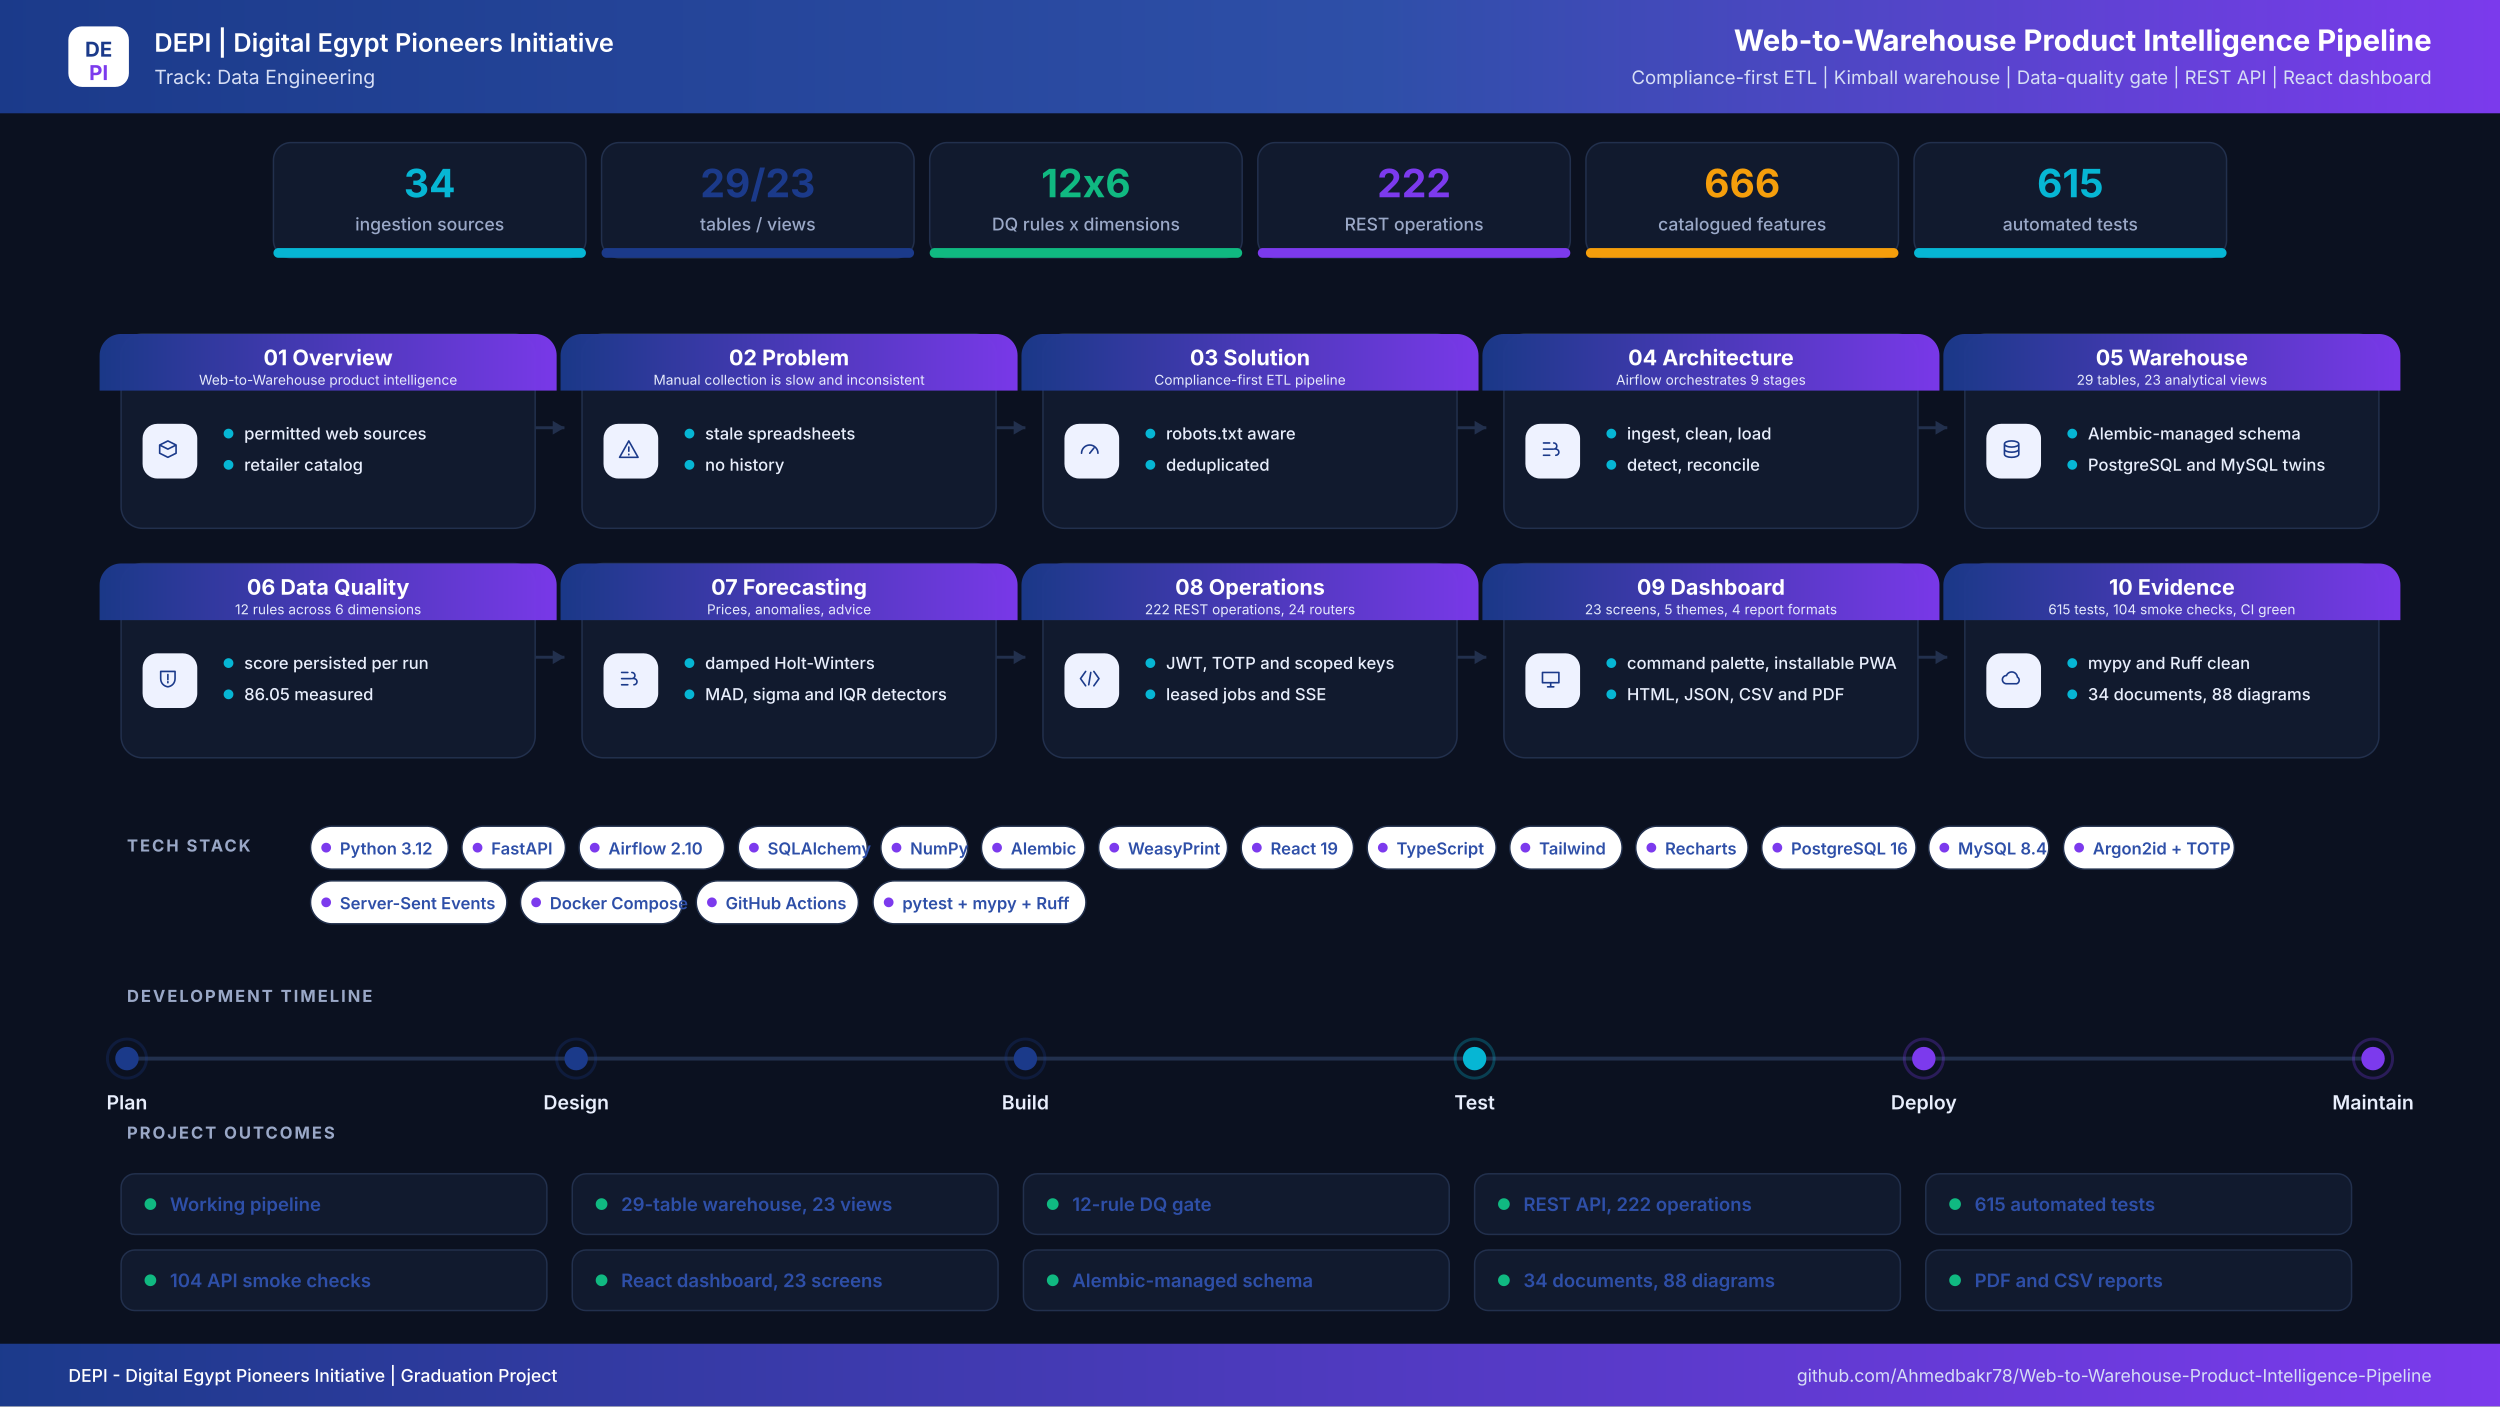
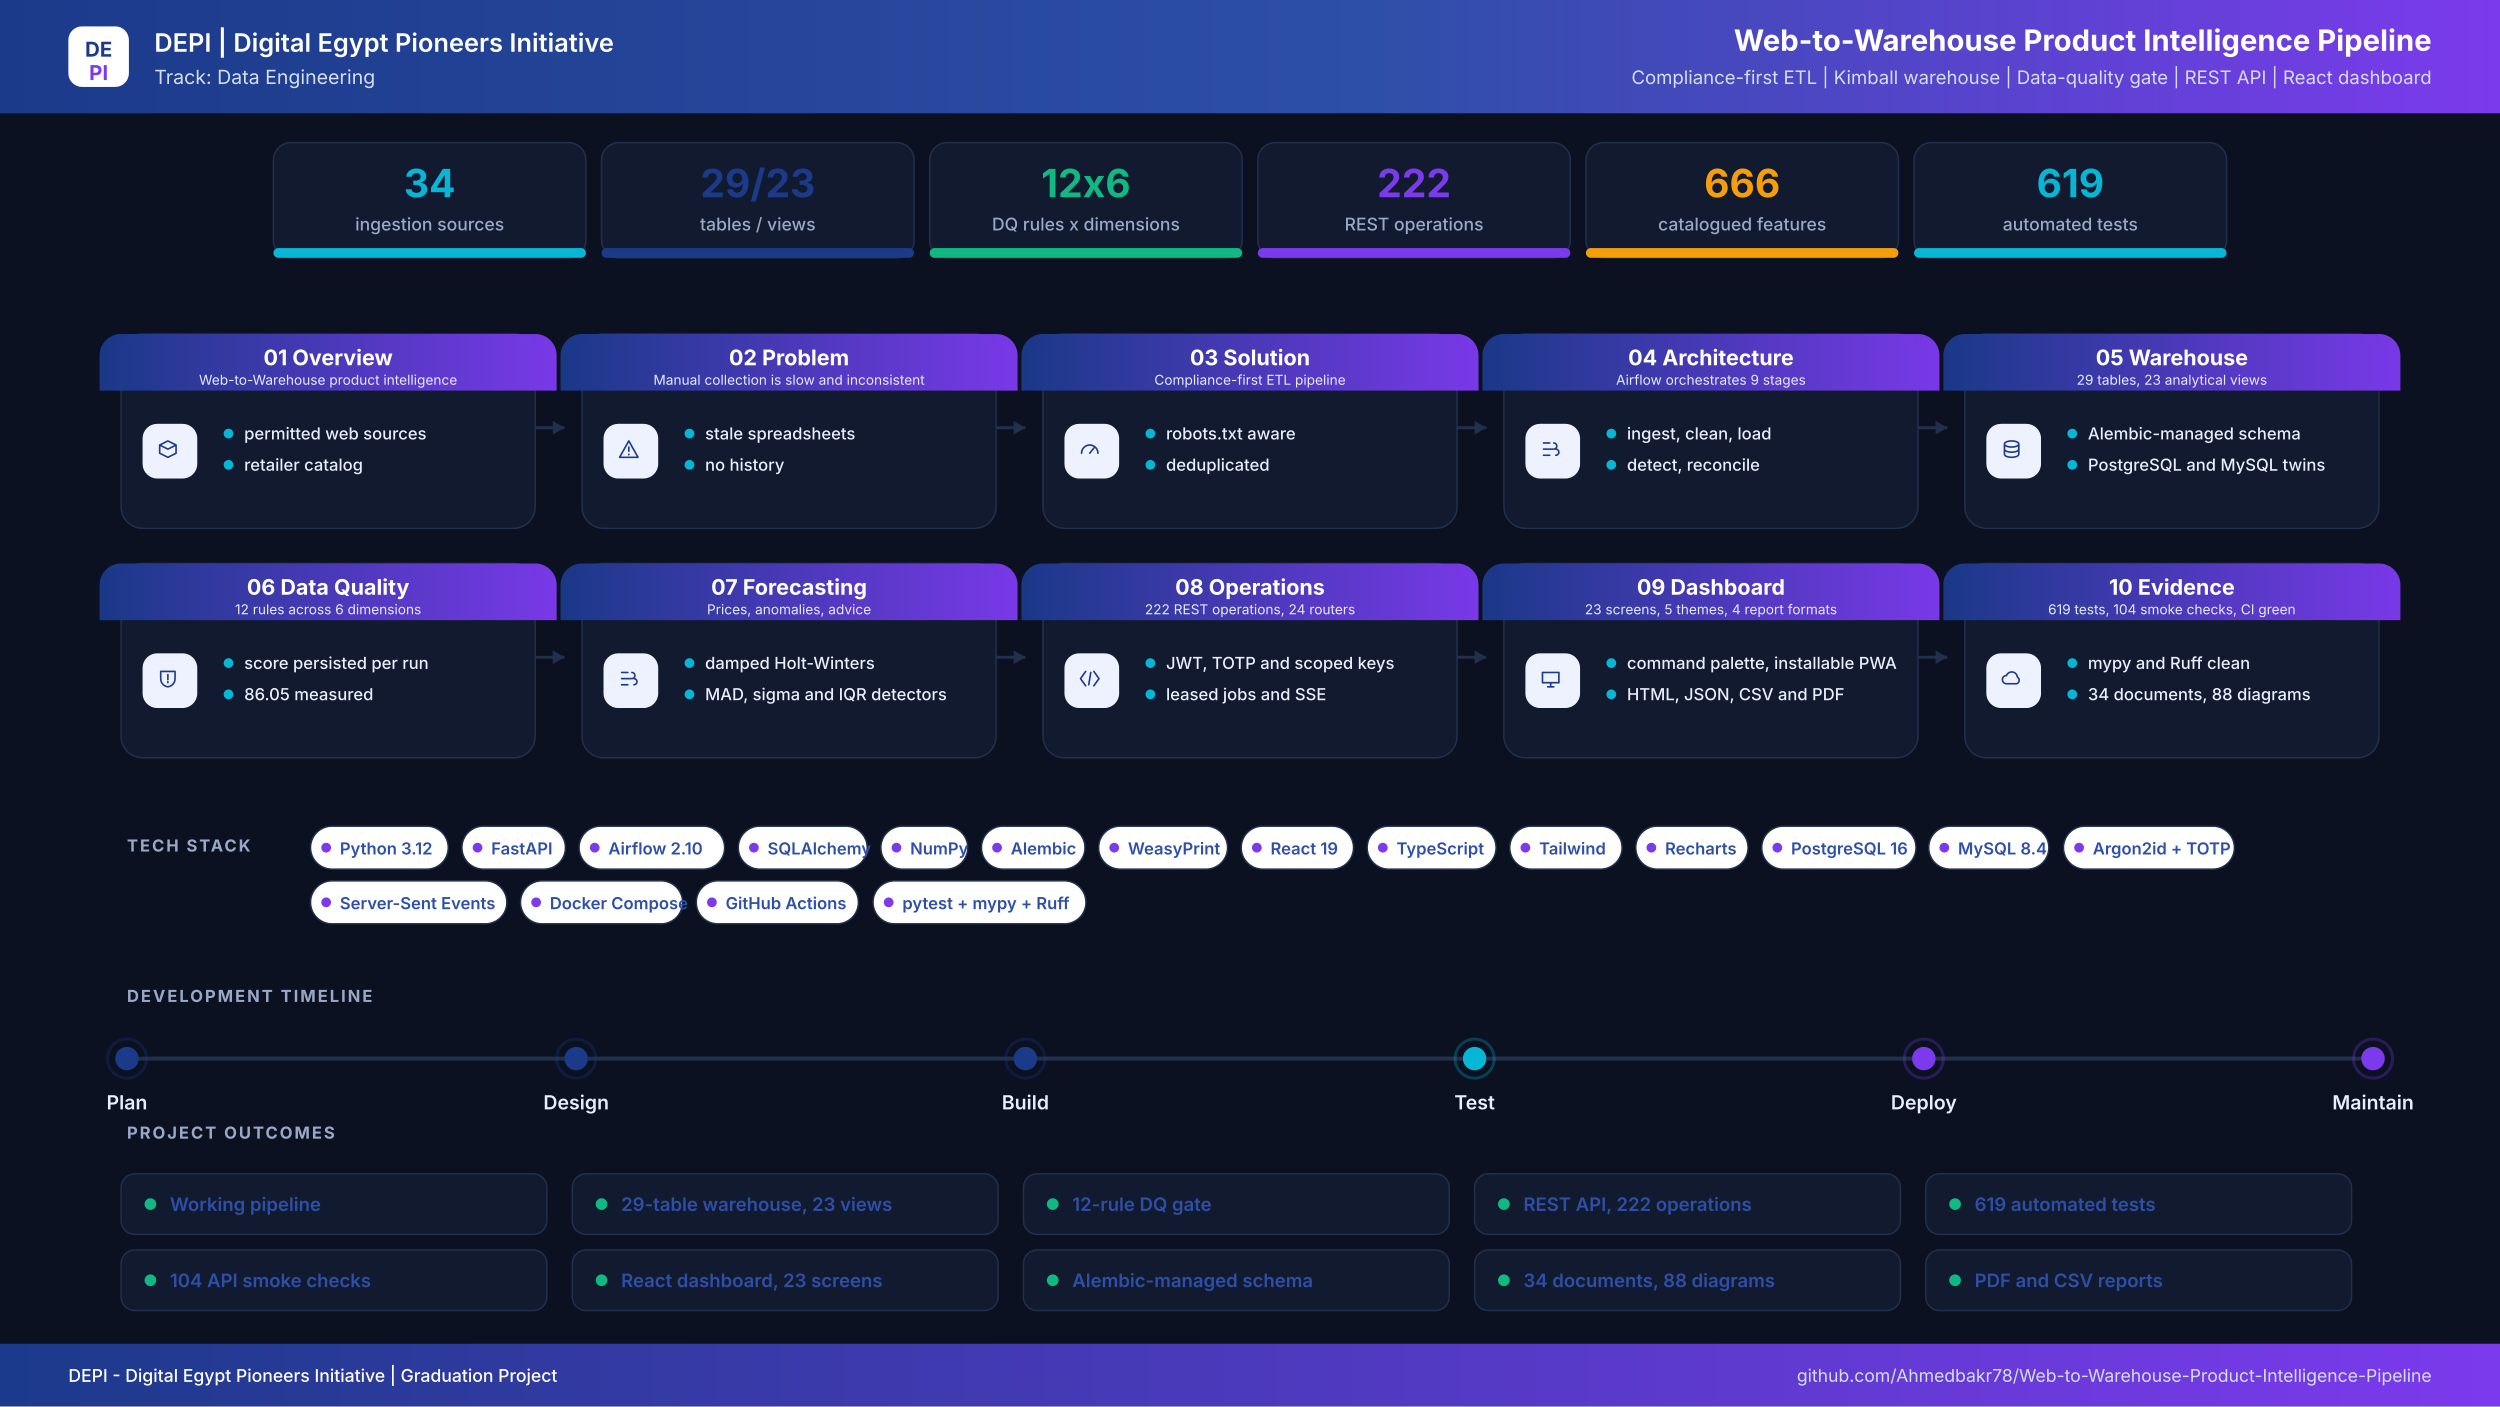
<svg xmlns="http://www.w3.org/2000/svg" width="2560" height="1440" viewBox="0 0 2560 1440" role="img" aria-label="Web-to-Warehouse Product Intelligence Pipeline project infographic">
  <defs>
    <linearGradient id="hdr" x1="0" y1="0" x2="1" y2="0">
      <stop offset="0%" stop-color="#1B3A8A" />
      <stop offset="55%" stop-color="#2E4FA8" />
      <stop offset="100%" stop-color="#7C3AED" />
    </linearGradient>
    <linearGradient id="band" x1="0" y1="0" x2="1" y2="0">
      <stop offset="0%" stop-color="#1B3A8A" />
      <stop offset="100%" stop-color="#7C3AED" />
    </linearGradient>
    <filter id="soft" x="-8%" y="-8%" width="116%" height="116%">
      <feDropShadow dx="0" dy="6" stdDeviation="10" flood-color="#0F172A" flood-opacity="0.08" />
    </filter>
  </defs>
  <rect width="2560" height="1440" fill="#0B1120" />
  <rect x="0" y="0" width="2560" height="116" rx="0" fill="url(#hdr)" />
  <rect x="70" y="27" width="62" height="62" rx="14" ry="14" fill="#FFFFFF" />
  <text x="101" y="58" font-family="Inter,Segoe UI,Arial,sans-serif" font-size="21" font-weight="700" fill="#1B3A8A" text-anchor="middle" letter-spacing="0">DE</text>
  <text x="101" y="82" font-family="Inter,Segoe UI,Arial,sans-serif" font-size="21" font-weight="700" fill="#7C3AED" text-anchor="middle" letter-spacing="0">PI</text>
  <text x="158" y="53" font-family="Inter,Segoe UI,Arial,sans-serif" font-size="26" font-weight="600" fill="#FFFFFF" text-anchor="start" letter-spacing="0">DEPI  |  Digital Egypt Pioneers Initiative</text>
  <text x="158" y="86" font-family="Inter,Segoe UI,Arial,sans-serif" font-size="20" font-weight="400" fill="#D6DEF5" text-anchor="start" letter-spacing="0">Track: Data Engineering</text>
  <text x="2490" y="52" font-family="Inter,Segoe UI,Arial,sans-serif" font-size="30" font-weight="700" fill="#FFFFFF" text-anchor="end" letter-spacing="0">Web-to-Warehouse Product Intelligence Pipeline</text>
  <text x="2490" y="86" font-family="Inter,Segoe UI,Arial,sans-serif" font-size="19" font-weight="400" fill="#D6DEF5" text-anchor="end" letter-spacing="0">Compliance-first ETL  |  Kimball warehouse  |  Data-quality gate  |  REST API  |  React dashboard</text>
  <rect x="280" y="146" width="320" height="118" rx="18" ry="18" fill="#111A2E" stroke="#22304D" stroke-width="1.5" />
  <filter id="s0" filter="url(#soft)" />
  <rect x="280" y="254" width="320" height="10" rx="5" ry="5" fill="#06B6D4" />
  <text x="440" y="202" font-family="Inter,Segoe UI,Arial,sans-serif" font-size="40" font-weight="700" fill="#06B6D4" text-anchor="middle" letter-spacing="0">34</text>
  <text x="440" y="236" font-family="Inter,Segoe UI,Arial,sans-serif" font-size="18" font-weight="500" fill="#9AA8C7" text-anchor="middle" letter-spacing="0">ingestion sources</text>
  <rect x="616" y="146" width="320" height="118" rx="18" ry="18" fill="#111A2E" stroke="#22304D" stroke-width="1.5" />
  <filter id="s1" filter="url(#soft)" />
  <rect x="616" y="254" width="320" height="10" rx="5" ry="5" fill="#1B3A8A" />
  <text x="776" y="202" font-family="Inter,Segoe UI,Arial,sans-serif" font-size="40" font-weight="700" fill="#1B3A8A" text-anchor="middle" letter-spacing="0">29/23</text>
  <text x="776" y="236" font-family="Inter,Segoe UI,Arial,sans-serif" font-size="18" font-weight="500" fill="#9AA8C7" text-anchor="middle" letter-spacing="0">tables / views</text>
  <rect x="952" y="146" width="320" height="118" rx="18" ry="18" fill="#111A2E" stroke="#22304D" stroke-width="1.5" />
  <filter id="s2" filter="url(#soft)" />
  <rect x="952" y="254" width="320" height="10" rx="5" ry="5" fill="#10B981" />
  <text x="1112" y="202" font-family="Inter,Segoe UI,Arial,sans-serif" font-size="40" font-weight="700" fill="#10B981" text-anchor="middle" letter-spacing="0">12x6</text>
  <text x="1112" y="236" font-family="Inter,Segoe UI,Arial,sans-serif" font-size="18" font-weight="500" fill="#9AA8C7" text-anchor="middle" letter-spacing="0">DQ rules x dimensions</text>
  <rect x="1288" y="146" width="320" height="118" rx="18" ry="18" fill="#111A2E" stroke="#22304D" stroke-width="1.5" />
  <filter id="s3" filter="url(#soft)" />
  <rect x="1288" y="254" width="320" height="10" rx="5" ry="5" fill="#7C3AED" />
  <text x="1448" y="202" font-family="Inter,Segoe UI,Arial,sans-serif" font-size="40" font-weight="700" fill="#7C3AED" text-anchor="middle" letter-spacing="0">222</text>
  <text x="1448" y="236" font-family="Inter,Segoe UI,Arial,sans-serif" font-size="18" font-weight="500" fill="#9AA8C7" text-anchor="middle" letter-spacing="0">REST operations</text>
  <rect x="1624" y="146" width="320" height="118" rx="18" ry="18" fill="#111A2E" stroke="#22304D" stroke-width="1.5" />
  <filter id="s4" filter="url(#soft)" />
  <rect x="1624" y="254" width="320" height="10" rx="5" ry="5" fill="#F59E0B" />
  <text x="1784" y="202" font-family="Inter,Segoe UI,Arial,sans-serif" font-size="40" font-weight="700" fill="#F59E0B" text-anchor="middle" letter-spacing="0">666</text>
  <text x="1784" y="236" font-family="Inter,Segoe UI,Arial,sans-serif" font-size="18" font-weight="500" fill="#9AA8C7" text-anchor="middle" letter-spacing="0">catalogued features</text>
  <rect x="1960" y="146" width="320" height="118" rx="18" ry="18" fill="#111A2E" stroke="#22304D" stroke-width="1.5" />
  <filter id="s5" filter="url(#soft)" />
  <rect x="1960" y="254" width="320" height="10" rx="5" ry="5" fill="#06B6D4" />
-   <text x="2120" y="202" font-family="Inter,Segoe UI,Arial,sans-serif" font-size="40" font-weight="700" fill="#06B6D4" text-anchor="middle" letter-spacing="0">615</text>
+   <text x="2120" y="202" font-family="Inter,Segoe UI,Arial,sans-serif" font-size="40" font-weight="700" fill="#06B6D4" text-anchor="middle" letter-spacing="0">619</text>
  <text x="2120" y="236" font-family="Inter,Segoe UI,Arial,sans-serif" font-size="18" font-weight="500" fill="#9AA8C7" text-anchor="middle" letter-spacing="0">automated tests</text>
  <path d="M548 438 H578" stroke="#22304D" stroke-width="3" fill="none" />
  <path d="M578 438 l-12 -7 v14 z" fill="#22304D" />
  <path d="M1020 438 H1050" stroke="#22304D" stroke-width="3" fill="none" />
  <path d="M1050 438 l-12 -7 v14 z" fill="#22304D" />
  <path d="M1492 438 H1522" stroke="#22304D" stroke-width="3" fill="none" />
  <path d="M1522 438 l-12 -7 v14 z" fill="#22304D" />
  <path d="M1964 438 H1994" stroke="#22304D" stroke-width="3" fill="none" />
  <path d="M1994 438 l-12 -7 v14 z" fill="#22304D" />
  <path d="M548 673 H578" stroke="#22304D" stroke-width="3" fill="none" />
  <path d="M578 673 l-12 -7 v14 z" fill="#22304D" />
  <path d="M1020 673 H1050" stroke="#22304D" stroke-width="3" fill="none" />
  <path d="M1050 673 l-12 -7 v14 z" fill="#22304D" />
  <path d="M1492 673 H1522" stroke="#22304D" stroke-width="3" fill="none" />
  <path d="M1522 673 l-12 -7 v14 z" fill="#22304D" />
  <path d="M1964 673 H1994" stroke="#22304D" stroke-width="3" fill="none" />
  <path d="M1994 673 l-12 -7 v14 z" fill="#22304D" />
  <rect x="124" y="342" width="424" height="199" rx="22" ry="22" fill="#111A2E" stroke="#22304D" stroke-width="1.5" />
  <path d="M124 342 h424 a22 22 0 0 1 22 22 v36 h-468 v-36 a22 22 0 0 1 22 -22 z" fill="url(#band)" opacity="0.97" />
  <text x="336" y="374" font-family="Inter,Segoe UI,Arial,sans-serif" font-size="22" font-weight="700" fill="#FFFFFF" text-anchor="middle" letter-spacing="0">01  Overview</text>
  <text x="336" y="394" font-family="Inter,Segoe UI,Arial,sans-serif" font-size="14" font-weight="400" fill="#E6EBFB" text-anchor="middle" letter-spacing="0">Web-to-Warehouse product intelligence</text>
  <rect x="146" y="434" width="56" height="56" rx="15" ry="15" fill="#EEF2FF" />
  <g transform="translate(174,462) scale(1.05)" transform-origin="0 0" stroke="#1B3A8A" stroke-width="1.6" fill="none" stroke-linecap="round" stroke-linejoin="round">
    <path transform="translate(-14,-14)" d="M4 8l8-4 8 4-8 4-8-4zm0 0v8l8 4 8-4V8" />
  </g>
  <circle cx="234" cy="444" r="5" fill="#06B6D4" />
  <text x="250" y="450" font-family="Inter,Segoe UI,Arial,sans-serif" font-size="17" font-weight="500" fill="#E8EEFC" text-anchor="start" letter-spacing="0">permitted web sources</text>
  <circle cx="234" cy="476" r="5" fill="#06B6D4" />
  <text x="250" y="482" font-family="Inter,Segoe UI,Arial,sans-serif" font-size="17" font-weight="500" fill="#E8EEFC" text-anchor="start" letter-spacing="0">retailer catalog</text>
  <rect x="596" y="342" width="424" height="199" rx="22" ry="22" fill="#111A2E" stroke="#22304D" stroke-width="1.5" />
  <path d="M596 342 h424 a22 22 0 0 1 22 22 v36 h-468 v-36 a22 22 0 0 1 22 -22 z" fill="url(#band)" opacity="0.97" />
  <text x="808" y="374" font-family="Inter,Segoe UI,Arial,sans-serif" font-size="22" font-weight="700" fill="#FFFFFF" text-anchor="middle" letter-spacing="0">02  Problem</text>
  <text x="808" y="394" font-family="Inter,Segoe UI,Arial,sans-serif" font-size="14" font-weight="400" fill="#E6EBFB" text-anchor="middle" letter-spacing="0">Manual collection is slow and inconsistent</text>
  <rect x="618" y="434" width="56" height="56" rx="15" ry="15" fill="#EEF2FF" />
  <g transform="translate(646,462) scale(1.05)" transform-origin="0 0" stroke="#1B3A8A" stroke-width="1.6" fill="none" stroke-linecap="round" stroke-linejoin="round">
    <path transform="translate(-14,-14)" d="M12 4l9 16H3l9-16zm0 6v4m0 3v.5" />
  </g>
  <circle cx="706" cy="444" r="5" fill="#06B6D4" />
  <text x="722" y="450" font-family="Inter,Segoe UI,Arial,sans-serif" font-size="17" font-weight="500" fill="#E8EEFC" text-anchor="start" letter-spacing="0">stale spreadsheets</text>
  <circle cx="706" cy="476" r="5" fill="#06B6D4" />
  <text x="722" y="482" font-family="Inter,Segoe UI,Arial,sans-serif" font-size="17" font-weight="500" fill="#E8EEFC" text-anchor="start" letter-spacing="0">no history</text>
  <rect x="1068" y="342" width="424" height="199" rx="22" ry="22" fill="#111A2E" stroke="#22304D" stroke-width="1.5" />
  <path d="M1068 342 h424 a22 22 0 0 1 22 22 v36 h-468 v-36 a22 22 0 0 1 22 -22 z" fill="url(#band)" opacity="0.97" />
  <text x="1280" y="374" font-family="Inter,Segoe UI,Arial,sans-serif" font-size="22" font-weight="700" fill="#FFFFFF" text-anchor="middle" letter-spacing="0">03  Solution</text>
  <text x="1280" y="394" font-family="Inter,Segoe UI,Arial,sans-serif" font-size="14" font-weight="400" fill="#E6EBFB" text-anchor="middle" letter-spacing="0">Compliance-first ETL pipeline</text>
  <rect x="1090" y="434" width="56" height="56" rx="15" ry="15" fill="#EEF2FF" />
  <g transform="translate(1118,462) scale(1.05)" transform-origin="0 0" stroke="#1B3A8A" stroke-width="1.6" fill="none" stroke-linecap="round" stroke-linejoin="round">
    <path transform="translate(-14,-14)" d="M4 16a8 8 0 1116 0M12 16l4-5" />
  </g>
  <circle cx="1178" cy="444" r="5" fill="#06B6D4" />
  <text x="1194" y="450" font-family="Inter,Segoe UI,Arial,sans-serif" font-size="17" font-weight="500" fill="#E8EEFC" text-anchor="start" letter-spacing="0">robots.txt aware</text>
  <circle cx="1178" cy="476" r="5" fill="#06B6D4" />
  <text x="1194" y="482" font-family="Inter,Segoe UI,Arial,sans-serif" font-size="17" font-weight="500" fill="#E8EEFC" text-anchor="start" letter-spacing="0">deduplicated</text>
  <rect x="1540" y="342" width="424" height="199" rx="22" ry="22" fill="#111A2E" stroke="#22304D" stroke-width="1.5" />
  <path d="M1540 342 h424 a22 22 0 0 1 22 22 v36 h-468 v-36 a22 22 0 0 1 22 -22 z" fill="url(#band)" opacity="0.97" />
  <text x="1752" y="374" font-family="Inter,Segoe UI,Arial,sans-serif" font-size="22" font-weight="700" fill="#FFFFFF" text-anchor="middle" letter-spacing="0">04  Architecture</text>
  <text x="1752" y="394" font-family="Inter,Segoe UI,Arial,sans-serif" font-size="14" font-weight="400" fill="#E6EBFB" text-anchor="middle" letter-spacing="0">Airflow orchestrates 9 stages</text>
  <rect x="1562" y="434" width="56" height="56" rx="15" ry="15" fill="#EEF2FF" />
  <g transform="translate(1590,462) scale(1.05)" transform-origin="0 0" stroke="#1B3A8A" stroke-width="1.6" fill="none" stroke-linecap="round" stroke-linejoin="round">
    <path transform="translate(-14,-14)" d="M5 6h6M5 12h9M5 18h6M15 6a3 3 0 110 6M17 12a3 3 0 110 6" />
  </g>
  <circle cx="1650" cy="444" r="5" fill="#06B6D4" />
  <text x="1666" y="450" font-family="Inter,Segoe UI,Arial,sans-serif" font-size="17" font-weight="500" fill="#E8EEFC" text-anchor="start" letter-spacing="0">ingest, clean, load</text>
  <circle cx="1650" cy="476" r="5" fill="#06B6D4" />
  <text x="1666" y="482" font-family="Inter,Segoe UI,Arial,sans-serif" font-size="17" font-weight="500" fill="#E8EEFC" text-anchor="start" letter-spacing="0">detect, reconcile</text>
  <rect x="2012" y="342" width="424" height="199" rx="22" ry="22" fill="#111A2E" stroke="#22304D" stroke-width="1.5" />
  <path d="M2012 342 h424 a22 22 0 0 1 22 22 v36 h-468 v-36 a22 22 0 0 1 22 -22 z" fill="url(#band)" opacity="0.97" />
  <text x="2224" y="374" font-family="Inter,Segoe UI,Arial,sans-serif" font-size="22" font-weight="700" fill="#FFFFFF" text-anchor="middle" letter-spacing="0">05  Warehouse</text>
  <text x="2224" y="394" font-family="Inter,Segoe UI,Arial,sans-serif" font-size="14" font-weight="400" fill="#E6EBFB" text-anchor="middle" letter-spacing="0">29 tables, 23 analytical views</text>
  <rect x="2034" y="434" width="56" height="56" rx="15" ry="15" fill="#EEF2FF" />
  <g transform="translate(2062,462) scale(1.05)" transform-origin="0 0" stroke="#1B3A8A" stroke-width="1.6" fill="none" stroke-linecap="round" stroke-linejoin="round">
    <path transform="translate(-14,-14)" d="M5 7c0-1.7 3.1-3 7-3s7 1.3 7 3-3.1 3-7 3-7-1.3-7-3zm0 0v10c0 1.7 3.1 3 7 3s7-1.3 7-3V7M5 12c0 1.7 3.1 3 7 3s7-1.3 7-3" />
  </g>
  <circle cx="2122" cy="444" r="5" fill="#06B6D4" />
  <text x="2138" y="450" font-family="Inter,Segoe UI,Arial,sans-serif" font-size="17" font-weight="500" fill="#E8EEFC" text-anchor="start" letter-spacing="0">Alembic-managed schema</text>
  <circle cx="2122" cy="476" r="5" fill="#06B6D4" />
  <text x="2138" y="482" font-family="Inter,Segoe UI,Arial,sans-serif" font-size="17" font-weight="500" fill="#E8EEFC" text-anchor="start" letter-spacing="0">PostgreSQL and MySQL twins</text>
  <rect x="124" y="577" width="424" height="199" rx="22" ry="22" fill="#111A2E" stroke="#22304D" stroke-width="1.5" />
  <path d="M124 577 h424 a22 22 0 0 1 22 22 v36 h-468 v-36 a22 22 0 0 1 22 -22 z" fill="url(#band)" opacity="0.97" />
  <text x="336" y="609" font-family="Inter,Segoe UI,Arial,sans-serif" font-size="22" font-weight="700" fill="#FFFFFF" text-anchor="middle" letter-spacing="0">06  Data Quality</text>
  <text x="336" y="629" font-family="Inter,Segoe UI,Arial,sans-serif" font-size="14" font-weight="400" fill="#E6EBFB" text-anchor="middle" letter-spacing="0">12 rules across 6 dimensions</text>
  <rect x="146" y="669" width="56" height="56" rx="15" ry="15" fill="#EEF2FF" />
  <g transform="translate(174,697) scale(1.05)" transform-origin="0 0" stroke="#1B3A8A" stroke-width="1.6" fill="none" stroke-linecap="round" stroke-linejoin="round">
    <path transform="translate(-14,-14)" d="M5 5h14v7c0 4.4-3 7.4-7 8-4-.6-7-3.6-7-8V5zm7 3v5m0 3v-1" />
  </g>
  <circle cx="234" cy="679" r="5" fill="#06B6D4" />
  <text x="250" y="685" font-family="Inter,Segoe UI,Arial,sans-serif" font-size="17" font-weight="500" fill="#E8EEFC" text-anchor="start" letter-spacing="0">score persisted per run</text>
  <circle cx="234" cy="711" r="5" fill="#06B6D4" />
  <text x="250" y="717" font-family="Inter,Segoe UI,Arial,sans-serif" font-size="17" font-weight="500" fill="#E8EEFC" text-anchor="start" letter-spacing="0">86.05 measured</text>
  <rect x="596" y="577" width="424" height="199" rx="22" ry="22" fill="#111A2E" stroke="#22304D" stroke-width="1.5" />
  <path d="M596 577 h424 a22 22 0 0 1 22 22 v36 h-468 v-36 a22 22 0 0 1 22 -22 z" fill="url(#band)" opacity="0.97" />
  <text x="808" y="609" font-family="Inter,Segoe UI,Arial,sans-serif" font-size="22" font-weight="700" fill="#FFFFFF" text-anchor="middle" letter-spacing="0">07  Forecasting</text>
  <text x="808" y="629" font-family="Inter,Segoe UI,Arial,sans-serif" font-size="14" font-weight="400" fill="#E6EBFB" text-anchor="middle" letter-spacing="0">Prices, anomalies, advice</text>
  <rect x="618" y="669" width="56" height="56" rx="15" ry="15" fill="#EEF2FF" />
  <g transform="translate(646,697) scale(1.05)" transform-origin="0 0" stroke="#1B3A8A" stroke-width="1.6" fill="none" stroke-linecap="round" stroke-linejoin="round">
    <path transform="translate(-14,-14)" d="M5 6h6M5 12h9M5 18h6M15 6a3 3 0 110 6M17 12a3 3 0 110 6" />
  </g>
  <circle cx="706" cy="679" r="5" fill="#06B6D4" />
  <text x="722" y="685" font-family="Inter,Segoe UI,Arial,sans-serif" font-size="17" font-weight="500" fill="#E8EEFC" text-anchor="start" letter-spacing="0">damped Holt-Winters</text>
  <circle cx="706" cy="711" r="5" fill="#06B6D4" />
  <text x="722" y="717" font-family="Inter,Segoe UI,Arial,sans-serif" font-size="17" font-weight="500" fill="#E8EEFC" text-anchor="start" letter-spacing="0">MAD, sigma and IQR detectors</text>
  <rect x="1068" y="577" width="424" height="199" rx="22" ry="22" fill="#111A2E" stroke="#22304D" stroke-width="1.5" />
  <path d="M1068 577 h424 a22 22 0 0 1 22 22 v36 h-468 v-36 a22 22 0 0 1 22 -22 z" fill="url(#band)" opacity="0.97" />
  <text x="1280" y="609" font-family="Inter,Segoe UI,Arial,sans-serif" font-size="22" font-weight="700" fill="#FFFFFF" text-anchor="middle" letter-spacing="0">08  Operations</text>
  <text x="1280" y="629" font-family="Inter,Segoe UI,Arial,sans-serif" font-size="14" font-weight="400" fill="#E6EBFB" text-anchor="middle" letter-spacing="0">222 REST operations, 24 routers</text>
  <rect x="1090" y="669" width="56" height="56" rx="15" ry="15" fill="#EEF2FF" />
  <g transform="translate(1118,697) scale(1.05)" transform-origin="0 0" stroke="#1B3A8A" stroke-width="1.6" fill="none" stroke-linecap="round" stroke-linejoin="round">
    <path transform="translate(-14,-14)" d="M8 5l-5 7 5 7m8-14l5 7-5 7M13 6l-2 12" />
  </g>
  <circle cx="1178" cy="679" r="5" fill="#06B6D4" />
  <text x="1194" y="685" font-family="Inter,Segoe UI,Arial,sans-serif" font-size="17" font-weight="500" fill="#E8EEFC" text-anchor="start" letter-spacing="0">JWT, TOTP and scoped keys</text>
  <circle cx="1178" cy="711" r="5" fill="#06B6D4" />
  <text x="1194" y="717" font-family="Inter,Segoe UI,Arial,sans-serif" font-size="17" font-weight="500" fill="#E8EEFC" text-anchor="start" letter-spacing="0">leased jobs and SSE</text>
  <rect x="1540" y="577" width="424" height="199" rx="22" ry="22" fill="#111A2E" stroke="#22304D" stroke-width="1.5" />
  <path d="M1540 577 h424 a22 22 0 0 1 22 22 v36 h-468 v-36 a22 22 0 0 1 22 -22 z" fill="url(#band)" opacity="0.97" />
  <text x="1752" y="609" font-family="Inter,Segoe UI,Arial,sans-serif" font-size="22" font-weight="700" fill="#FFFFFF" text-anchor="middle" letter-spacing="0">09  Dashboard</text>
  <text x="1752" y="629" font-family="Inter,Segoe UI,Arial,sans-serif" font-size="14" font-weight="400" fill="#E6EBFB" text-anchor="middle" letter-spacing="0">23 screens, 5 themes, 4 report formats</text>
  <rect x="1562" y="669" width="56" height="56" rx="15" ry="15" fill="#EEF2FF" />
  <g transform="translate(1590,697) scale(1.05)" transform-origin="0 0" stroke="#1B3A8A" stroke-width="1.6" fill="none" stroke-linecap="round" stroke-linejoin="round">
    <path transform="translate(-14,-14)" d="M4 6h16v10H4V6zm5 14h6m-3-4v4" />
  </g>
  <circle cx="1650" cy="679" r="5" fill="#06B6D4" />
  <text x="1666" y="685" font-family="Inter,Segoe UI,Arial,sans-serif" font-size="17" font-weight="500" fill="#E8EEFC" text-anchor="start" letter-spacing="0">command palette, installable PWA</text>
  <circle cx="1650" cy="711" r="5" fill="#06B6D4" />
  <text x="1666" y="717" font-family="Inter,Segoe UI,Arial,sans-serif" font-size="17" font-weight="500" fill="#E8EEFC" text-anchor="start" letter-spacing="0">HTML, JSON, CSV and PDF</text>
  <rect x="2012" y="577" width="424" height="199" rx="22" ry="22" fill="#111A2E" stroke="#22304D" stroke-width="1.5" />
  <path d="M2012 577 h424 a22 22 0 0 1 22 22 v36 h-468 v-36 a22 22 0 0 1 22 -22 z" fill="url(#band)" opacity="0.97" />
  <text x="2224" y="609" font-family="Inter,Segoe UI,Arial,sans-serif" font-size="22" font-weight="700" fill="#FFFFFF" text-anchor="middle" letter-spacing="0">10  Evidence</text>
-   <text x="2224" y="629" font-family="Inter,Segoe UI,Arial,sans-serif" font-size="14" font-weight="400" fill="#E6EBFB" text-anchor="middle" letter-spacing="0">615 tests, 104 smoke checks, CI green</text>
+   <text x="2224" y="629" font-family="Inter,Segoe UI,Arial,sans-serif" font-size="14" font-weight="400" fill="#E6EBFB" text-anchor="middle" letter-spacing="0">619 tests, 104 smoke checks, CI green</text>
  <rect x="2034" y="669" width="56" height="56" rx="15" ry="15" fill="#EEF2FF" />
  <g transform="translate(2062,697) scale(1.05)" transform-origin="0 0" stroke="#1B3A8A" stroke-width="1.6" fill="none" stroke-linecap="round" stroke-linejoin="round">
    <path transform="translate(-14,-14)" d="M7 17a4 4 0 010-8 5.5 5.5 0 0110.6 1.5A3.6 3.6 0 0117 17H7z" />
  </g>
  <circle cx="2122" cy="679" r="5" fill="#06B6D4" />
  <text x="2138" y="685" font-family="Inter,Segoe UI,Arial,sans-serif" font-size="17" font-weight="500" fill="#E8EEFC" text-anchor="start" letter-spacing="0">mypy and Ruff clean</text>
  <circle cx="2122" cy="711" r="5" fill="#06B6D4" />
  <text x="2138" y="717" font-family="Inter,Segoe UI,Arial,sans-serif" font-size="17" font-weight="500" fill="#E8EEFC" text-anchor="start" letter-spacing="0">34 documents, 88 diagrams</text>
  <text x="130" y="872" font-family="Inter,Segoe UI,Arial,sans-serif" font-size="17" font-weight="700" fill="#9AA8C7" text-anchor="start" letter-spacing="2">TECH STACK</text>
  <rect x="318" y="846" width="141" height="44" rx="22" fill="#FFFFFF" stroke="#22304D" stroke-width="1.5" />
  <circle cx="334" cy="868" r="5" fill="#7C3AED" />
  <text x="348" y="875" font-family="Inter,Segoe UI,Arial,sans-serif" font-size="17" font-weight="600" fill="#2E4FA8" text-anchor="start" letter-spacing="0">Python 3.12</text>
  <rect x="473" y="846" width="106" height="44" rx="22" fill="#FFFFFF" stroke="#22304D" stroke-width="1.5" />
  <circle cx="489" cy="868" r="5" fill="#7C3AED" />
  <text x="503" y="875" font-family="Inter,Segoe UI,Arial,sans-serif" font-size="17" font-weight="600" fill="#2E4FA8" text-anchor="start" letter-spacing="0">FastAPI</text>
  <rect x="593" y="846" width="149" height="44" rx="22" fill="#FFFFFF" stroke="#22304D" stroke-width="1.5" />
  <circle cx="609" cy="868" r="5" fill="#7C3AED" />
  <text x="623" y="875" font-family="Inter,Segoe UI,Arial,sans-serif" font-size="17" font-weight="600" fill="#2E4FA8" text-anchor="start" letter-spacing="0">Airflow 2.10</text>
  <rect x="756" y="846" width="132" height="44" rx="22" fill="#FFFFFF" stroke="#22304D" stroke-width="1.5" />
  <circle cx="772" cy="868" r="5" fill="#7C3AED" />
  <text x="786" y="875" font-family="Inter,Segoe UI,Arial,sans-serif" font-size="17" font-weight="600" fill="#2E4FA8" text-anchor="start" letter-spacing="0">SQLAlchemy</text>
  <rect x="902" y="846" width="89" height="44" rx="22" fill="#FFFFFF" stroke="#22304D" stroke-width="1.5" />
  <circle cx="918" cy="868" r="5" fill="#7C3AED" />
  <text x="932" y="875" font-family="Inter,Segoe UI,Arial,sans-serif" font-size="17" font-weight="600" fill="#2E4FA8" text-anchor="start" letter-spacing="0">NumPy</text>
  <rect x="1005" y="846" width="106" height="44" rx="22" fill="#FFFFFF" stroke="#22304D" stroke-width="1.5" />
  <circle cx="1021" cy="868" r="5" fill="#7C3AED" />
  <text x="1035" y="875" font-family="Inter,Segoe UI,Arial,sans-serif" font-size="17" font-weight="600" fill="#2E4FA8" text-anchor="start" letter-spacing="0">Alembic</text>
  <rect x="1125" y="846" width="132" height="44" rx="22" fill="#FFFFFF" stroke="#22304D" stroke-width="1.5" />
  <circle cx="1141" cy="868" r="5" fill="#7C3AED" />
  <text x="1155" y="875" font-family="Inter,Segoe UI,Arial,sans-serif" font-size="17" font-weight="600" fill="#2E4FA8" text-anchor="start" letter-spacing="0">WeasyPrint</text>
  <rect x="1271" y="846" width="115" height="44" rx="22" fill="#FFFFFF" stroke="#22304D" stroke-width="1.5" />
  <circle cx="1287" cy="868" r="5" fill="#7C3AED" />
  <text x="1301" y="875" font-family="Inter,Segoe UI,Arial,sans-serif" font-size="17" font-weight="600" fill="#2E4FA8" text-anchor="start" letter-spacing="0">React 19</text>
  <rect x="1400" y="846" width="132" height="44" rx="22" fill="#FFFFFF" stroke="#22304D" stroke-width="1.5" />
  <circle cx="1416" cy="868" r="5" fill="#7C3AED" />
  <text x="1430" y="875" font-family="Inter,Segoe UI,Arial,sans-serif" font-size="17" font-weight="600" fill="#2E4FA8" text-anchor="start" letter-spacing="0">TypeScript</text>
  <rect x="1546" y="846" width="115" height="44" rx="22" fill="#FFFFFF" stroke="#22304D" stroke-width="1.5" />
  <circle cx="1562" cy="868" r="5" fill="#7C3AED" />
  <text x="1576" y="875" font-family="Inter,Segoe UI,Arial,sans-serif" font-size="17" font-weight="600" fill="#2E4FA8" text-anchor="start" letter-spacing="0">Tailwind</text>
  <rect x="1675" y="846" width="115" height="44" rx="22" fill="#FFFFFF" stroke="#22304D" stroke-width="1.5" />
  <circle cx="1691" cy="868" r="5" fill="#7C3AED" />
  <text x="1705" y="875" font-family="Inter,Segoe UI,Arial,sans-serif" font-size="17" font-weight="600" fill="#2E4FA8" text-anchor="start" letter-spacing="0">Recharts</text>
  <rect x="1804" y="846" width="158" height="44" rx="22" fill="#FFFFFF" stroke="#22304D" stroke-width="1.5" />
  <circle cx="1820" cy="868" r="5" fill="#7C3AED" />
  <text x="1834" y="875" font-family="Inter,Segoe UI,Arial,sans-serif" font-size="17" font-weight="600" fill="#2E4FA8" text-anchor="start" letter-spacing="0">PostgreSQL 16</text>
  <rect x="1975" y="846" width="123" height="44" rx="22" fill="#FFFFFF" stroke="#22304D" stroke-width="1.5" />
  <circle cx="1991" cy="868" r="5" fill="#7C3AED" />
  <text x="2005" y="875" font-family="Inter,Segoe UI,Arial,sans-serif" font-size="17" font-weight="600" fill="#2E4FA8" text-anchor="start" letter-spacing="0">MySQL 8.4</text>
  <rect x="2113" y="846" width="175" height="44" rx="22" fill="#FFFFFF" stroke="#22304D" stroke-width="1.5" />
  <circle cx="2129" cy="868" r="5" fill="#7C3AED" />
  <text x="2143" y="875" font-family="Inter,Segoe UI,Arial,sans-serif" font-size="17" font-weight="600" fill="#2E4FA8" text-anchor="start" letter-spacing="0">Argon2id + TOTP</text>
  <rect x="318" y="902" width="201" height="44" rx="22" fill="#FFFFFF" stroke="#22304D" stroke-width="1.5" />
  <circle cx="334" cy="924" r="5" fill="#7C3AED" />
  <text x="348" y="931" font-family="Inter,Segoe UI,Arial,sans-serif" font-size="17" font-weight="600" fill="#2E4FA8" text-anchor="start" letter-spacing="0">Server-Sent Events</text>
  <rect x="533" y="902" width="166" height="44" rx="22" fill="#FFFFFF" stroke="#22304D" stroke-width="1.5" />
  <circle cx="549" cy="924" r="5" fill="#7C3AED" />
  <text x="563" y="931" font-family="Inter,Segoe UI,Arial,sans-serif" font-size="17" font-weight="600" fill="#2E4FA8" text-anchor="start" letter-spacing="0">Docker Compose</text>
  <rect x="713" y="902" width="166" height="44" rx="22" fill="#FFFFFF" stroke="#22304D" stroke-width="1.5" />
  <circle cx="729" cy="924" r="5" fill="#7C3AED" />
  <text x="743" y="931" font-family="Inter,Segoe UI,Arial,sans-serif" font-size="17" font-weight="600" fill="#2E4FA8" text-anchor="start" letter-spacing="0">GitHub Actions</text>
  <rect x="894" y="902" width="218" height="44" rx="22" fill="#FFFFFF" stroke="#22304D" stroke-width="1.5" />
  <circle cx="910" cy="924" r="5" fill="#7C3AED" />
  <text x="924" y="931" font-family="Inter,Segoe UI,Arial,sans-serif" font-size="17" font-weight="600" fill="#2E4FA8" text-anchor="start" letter-spacing="0">pytest + mypy + Ruff</text>
  <text x="130" y="1026" font-family="Inter,Segoe UI,Arial,sans-serif" font-size="17" font-weight="700" fill="#9AA8C7" text-anchor="start" letter-spacing="2">DEVELOPMENT TIMELINE</text>
  <path d="M130 1084 H2430" stroke="#22304D" stroke-width="4" fill="none" />
  <circle cx="130" cy="1084" r="12" fill="#1B3A8A" />
  <circle cx="130" cy="1084" r="20" fill="none" stroke="#1B3A8A" stroke-opacity="0.28" stroke-width="3" />
  <text x="130" y="1136" font-family="Inter,Segoe UI,Arial,sans-serif" font-size="20" font-weight="600" fill="#E8EEFC" text-anchor="middle" letter-spacing="0">Plan</text>
  <circle cx="590" cy="1084" r="12" fill="#1B3A8A" />
  <circle cx="590" cy="1084" r="20" fill="none" stroke="#1B3A8A" stroke-opacity="0.28" stroke-width="3" />
  <text x="590" y="1136" font-family="Inter,Segoe UI,Arial,sans-serif" font-size="20" font-weight="600" fill="#E8EEFC" text-anchor="middle" letter-spacing="0">Design</text>
  <circle cx="1050" cy="1084" r="12" fill="#1B3A8A" />
  <circle cx="1050" cy="1084" r="20" fill="none" stroke="#1B3A8A" stroke-opacity="0.28" stroke-width="3" />
  <text x="1050" y="1136" font-family="Inter,Segoe UI,Arial,sans-serif" font-size="20" font-weight="600" fill="#E8EEFC" text-anchor="middle" letter-spacing="0">Build</text>
  <circle cx="1510" cy="1084" r="12" fill="#06B6D4" />
  <circle cx="1510" cy="1084" r="20" fill="none" stroke="#06B6D4" stroke-opacity="0.28" stroke-width="3" />
  <text x="1510" y="1136" font-family="Inter,Segoe UI,Arial,sans-serif" font-size="20" font-weight="600" fill="#E8EEFC" text-anchor="middle" letter-spacing="0">Test</text>
  <circle cx="1970" cy="1084" r="12" fill="#7C3AED" />
  <circle cx="1970" cy="1084" r="20" fill="none" stroke="#7C3AED" stroke-opacity="0.28" stroke-width="3" />
  <text x="1970" y="1136" font-family="Inter,Segoe UI,Arial,sans-serif" font-size="20" font-weight="600" fill="#E8EEFC" text-anchor="middle" letter-spacing="0">Deploy</text>
  <circle cx="2430" cy="1084" r="12" fill="#7C3AED" />
  <circle cx="2430" cy="1084" r="20" fill="none" stroke="#7C3AED" stroke-opacity="0.28" stroke-width="3" />
  <text x="2430" y="1136" font-family="Inter,Segoe UI,Arial,sans-serif" font-size="20" font-weight="600" fill="#E8EEFC" text-anchor="middle" letter-spacing="0">Maintain</text>
  <text x="130" y="1166" font-family="Inter,Segoe UI,Arial,sans-serif" font-size="17" font-weight="700" fill="#9AA8C7" text-anchor="start" letter-spacing="2">PROJECT OUTCOMES</text>
  <rect x="124" y="1202" width="436" height="62" rx="14" ry="14" fill="#111A2E" stroke="#22304D" stroke-width="1.5" />
  <circle cx="154" cy="1233" r="6" fill="#10B981" />
  <text x="174" y="1240" font-family="Inter,Segoe UI,Arial,sans-serif" font-size="19" font-weight="600" fill="#2E4FA8" text-anchor="start" letter-spacing="0">Working pipeline</text>
  <rect x="586" y="1202" width="436" height="62" rx="14" ry="14" fill="#111A2E" stroke="#22304D" stroke-width="1.5" />
  <circle cx="616" cy="1233" r="6" fill="#10B981" />
  <text x="636" y="1240" font-family="Inter,Segoe UI,Arial,sans-serif" font-size="19" font-weight="600" fill="#2E4FA8" text-anchor="start" letter-spacing="0">29-table warehouse, 23 views</text>
  <rect x="1048" y="1202" width="436" height="62" rx="14" ry="14" fill="#111A2E" stroke="#22304D" stroke-width="1.5" />
  <circle cx="1078" cy="1233" r="6" fill="#10B981" />
  <text x="1098" y="1240" font-family="Inter,Segoe UI,Arial,sans-serif" font-size="19" font-weight="600" fill="#2E4FA8" text-anchor="start" letter-spacing="0">12-rule DQ gate</text>
  <rect x="1510" y="1202" width="436" height="62" rx="14" ry="14" fill="#111A2E" stroke="#22304D" stroke-width="1.5" />
  <circle cx="1540" cy="1233" r="6" fill="#10B981" />
  <text x="1560" y="1240" font-family="Inter,Segoe UI,Arial,sans-serif" font-size="19" font-weight="600" fill="#2E4FA8" text-anchor="start" letter-spacing="0">REST API, 222 operations</text>
  <rect x="1972" y="1202" width="436" height="62" rx="14" ry="14" fill="#111A2E" stroke="#22304D" stroke-width="1.5" />
  <circle cx="2002" cy="1233" r="6" fill="#10B981" />
-   <text x="2022" y="1240" font-family="Inter,Segoe UI,Arial,sans-serif" font-size="19" font-weight="600" fill="#2E4FA8" text-anchor="start" letter-spacing="0">615 automated tests</text>
+   <text x="2022" y="1240" font-family="Inter,Segoe UI,Arial,sans-serif" font-size="19" font-weight="600" fill="#2E4FA8" text-anchor="start" letter-spacing="0">619 automated tests</text>
  <rect x="124" y="1280" width="436" height="62" rx="14" ry="14" fill="#111A2E" stroke="#22304D" stroke-width="1.5" />
  <circle cx="154" cy="1311" r="6" fill="#10B981" />
  <text x="174" y="1318" font-family="Inter,Segoe UI,Arial,sans-serif" font-size="19" font-weight="600" fill="#2E4FA8" text-anchor="start" letter-spacing="0">104 API smoke checks</text>
  <rect x="586" y="1280" width="436" height="62" rx="14" ry="14" fill="#111A2E" stroke="#22304D" stroke-width="1.5" />
  <circle cx="616" cy="1311" r="6" fill="#10B981" />
  <text x="636" y="1318" font-family="Inter,Segoe UI,Arial,sans-serif" font-size="19" font-weight="600" fill="#2E4FA8" text-anchor="start" letter-spacing="0">React dashboard, 23 screens</text>
  <rect x="1048" y="1280" width="436" height="62" rx="14" ry="14" fill="#111A2E" stroke="#22304D" stroke-width="1.5" />
  <circle cx="1078" cy="1311" r="6" fill="#10B981" />
  <text x="1098" y="1318" font-family="Inter,Segoe UI,Arial,sans-serif" font-size="19" font-weight="600" fill="#2E4FA8" text-anchor="start" letter-spacing="0">Alembic-managed schema</text>
  <rect x="1510" y="1280" width="436" height="62" rx="14" ry="14" fill="#111A2E" stroke="#22304D" stroke-width="1.5" />
  <circle cx="1540" cy="1311" r="6" fill="#10B981" />
  <text x="1560" y="1318" font-family="Inter,Segoe UI,Arial,sans-serif" font-size="19" font-weight="600" fill="#2E4FA8" text-anchor="start" letter-spacing="0">34 documents, 88 diagrams</text>
  <rect x="1972" y="1280" width="436" height="62" rx="14" ry="14" fill="#111A2E" stroke="#22304D" stroke-width="1.5" />
  <circle cx="2002" cy="1311" r="6" fill="#10B981" />
  <text x="2022" y="1318" font-family="Inter,Segoe UI,Arial,sans-serif" font-size="19" font-weight="600" fill="#2E4FA8" text-anchor="start" letter-spacing="0">PDF and CSV reports</text>
  <rect x="0" y="1376" width="2560" height="64" fill="url(#band)" />
  <text x="70" y="1415" font-family="Inter,Segoe UI,Arial,sans-serif" font-size="18" font-weight="500" fill="#FFFFFF" text-anchor="start" letter-spacing="0">DEPI - Digital Egypt Pioneers Initiative  |  Graduation Project</text>
  <text x="2490" y="1415" font-family="Inter,Segoe UI,Arial,sans-serif" font-size="18" font-weight="400" fill="#D6DEF5" text-anchor="end" letter-spacing="0">github.com/Ahmedbakr78/Web-to-Warehouse-Product-Intelligence-Pipeline</text>
</svg>
